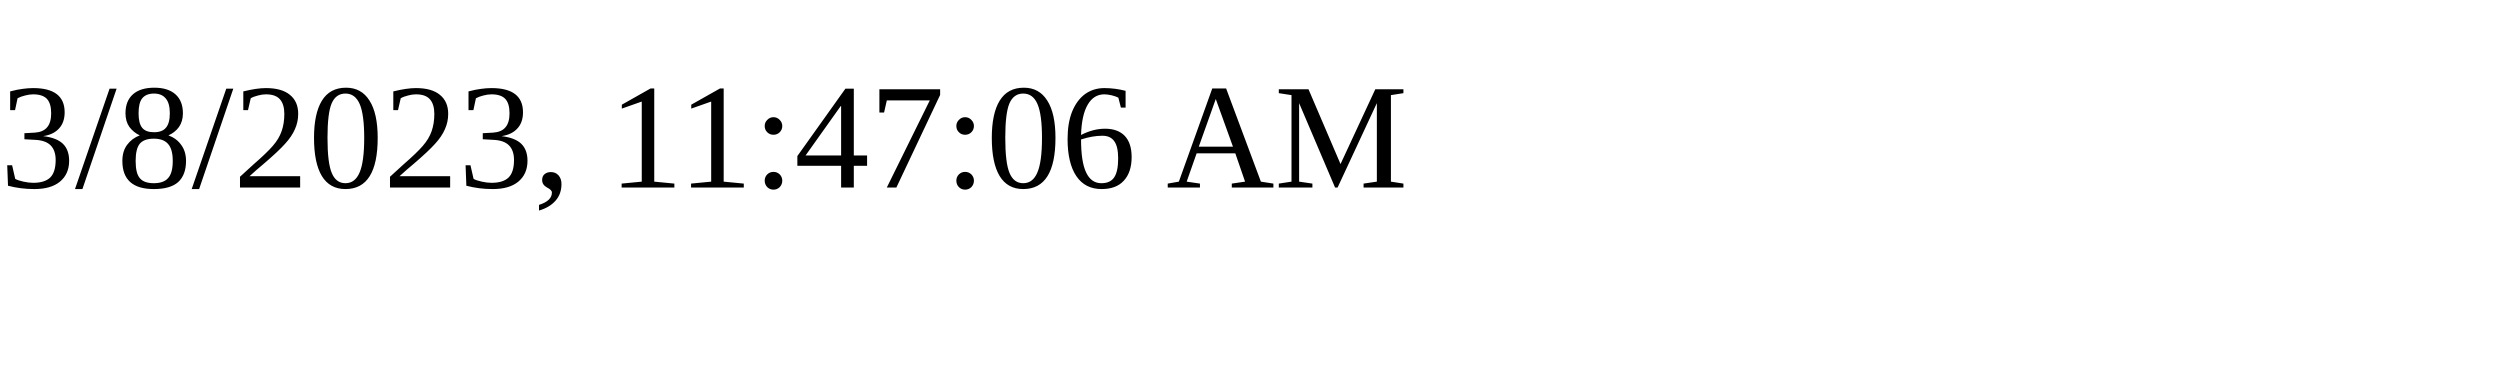
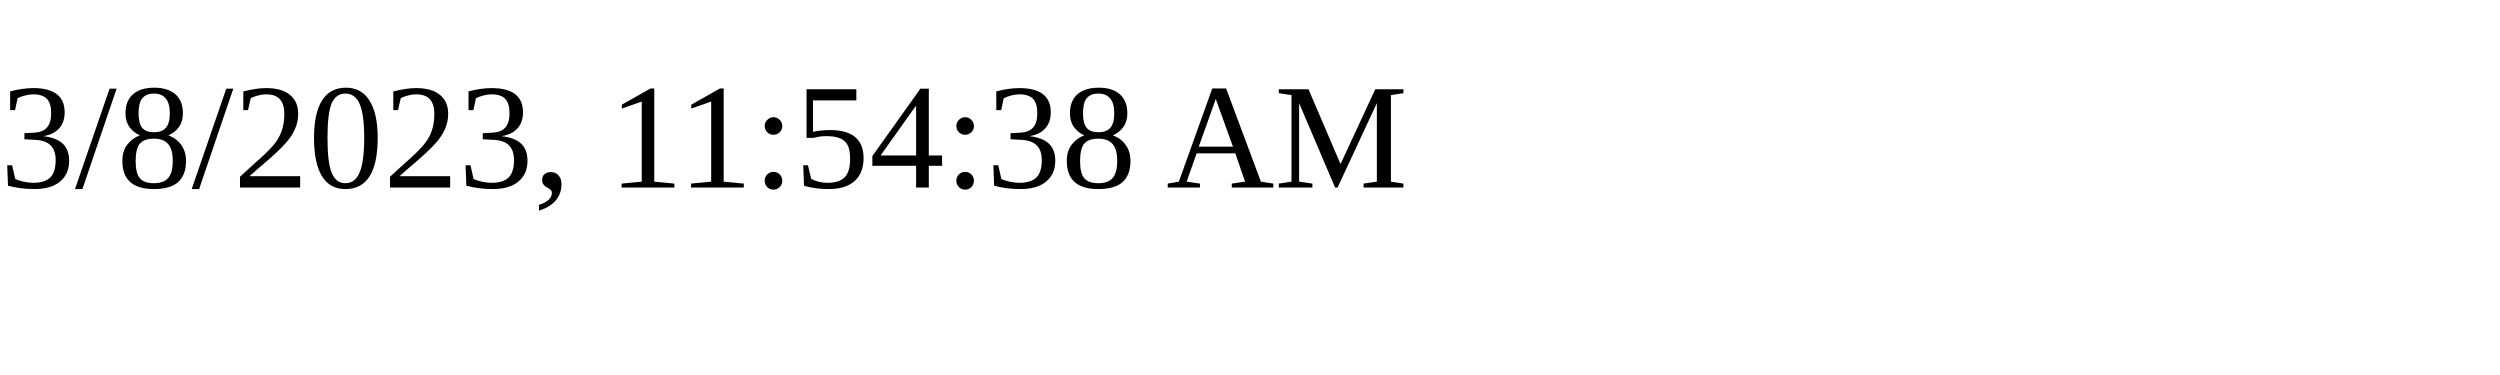
<svg xmlns="http://www.w3.org/2000/svg" height="30" width="200">
-   <text x="0" y="15">3/8/2023, 11:47:06 AM</text>
+   <text x="0" y="15">3/8/2023, 11:54:38 AM</text>
</svg>
